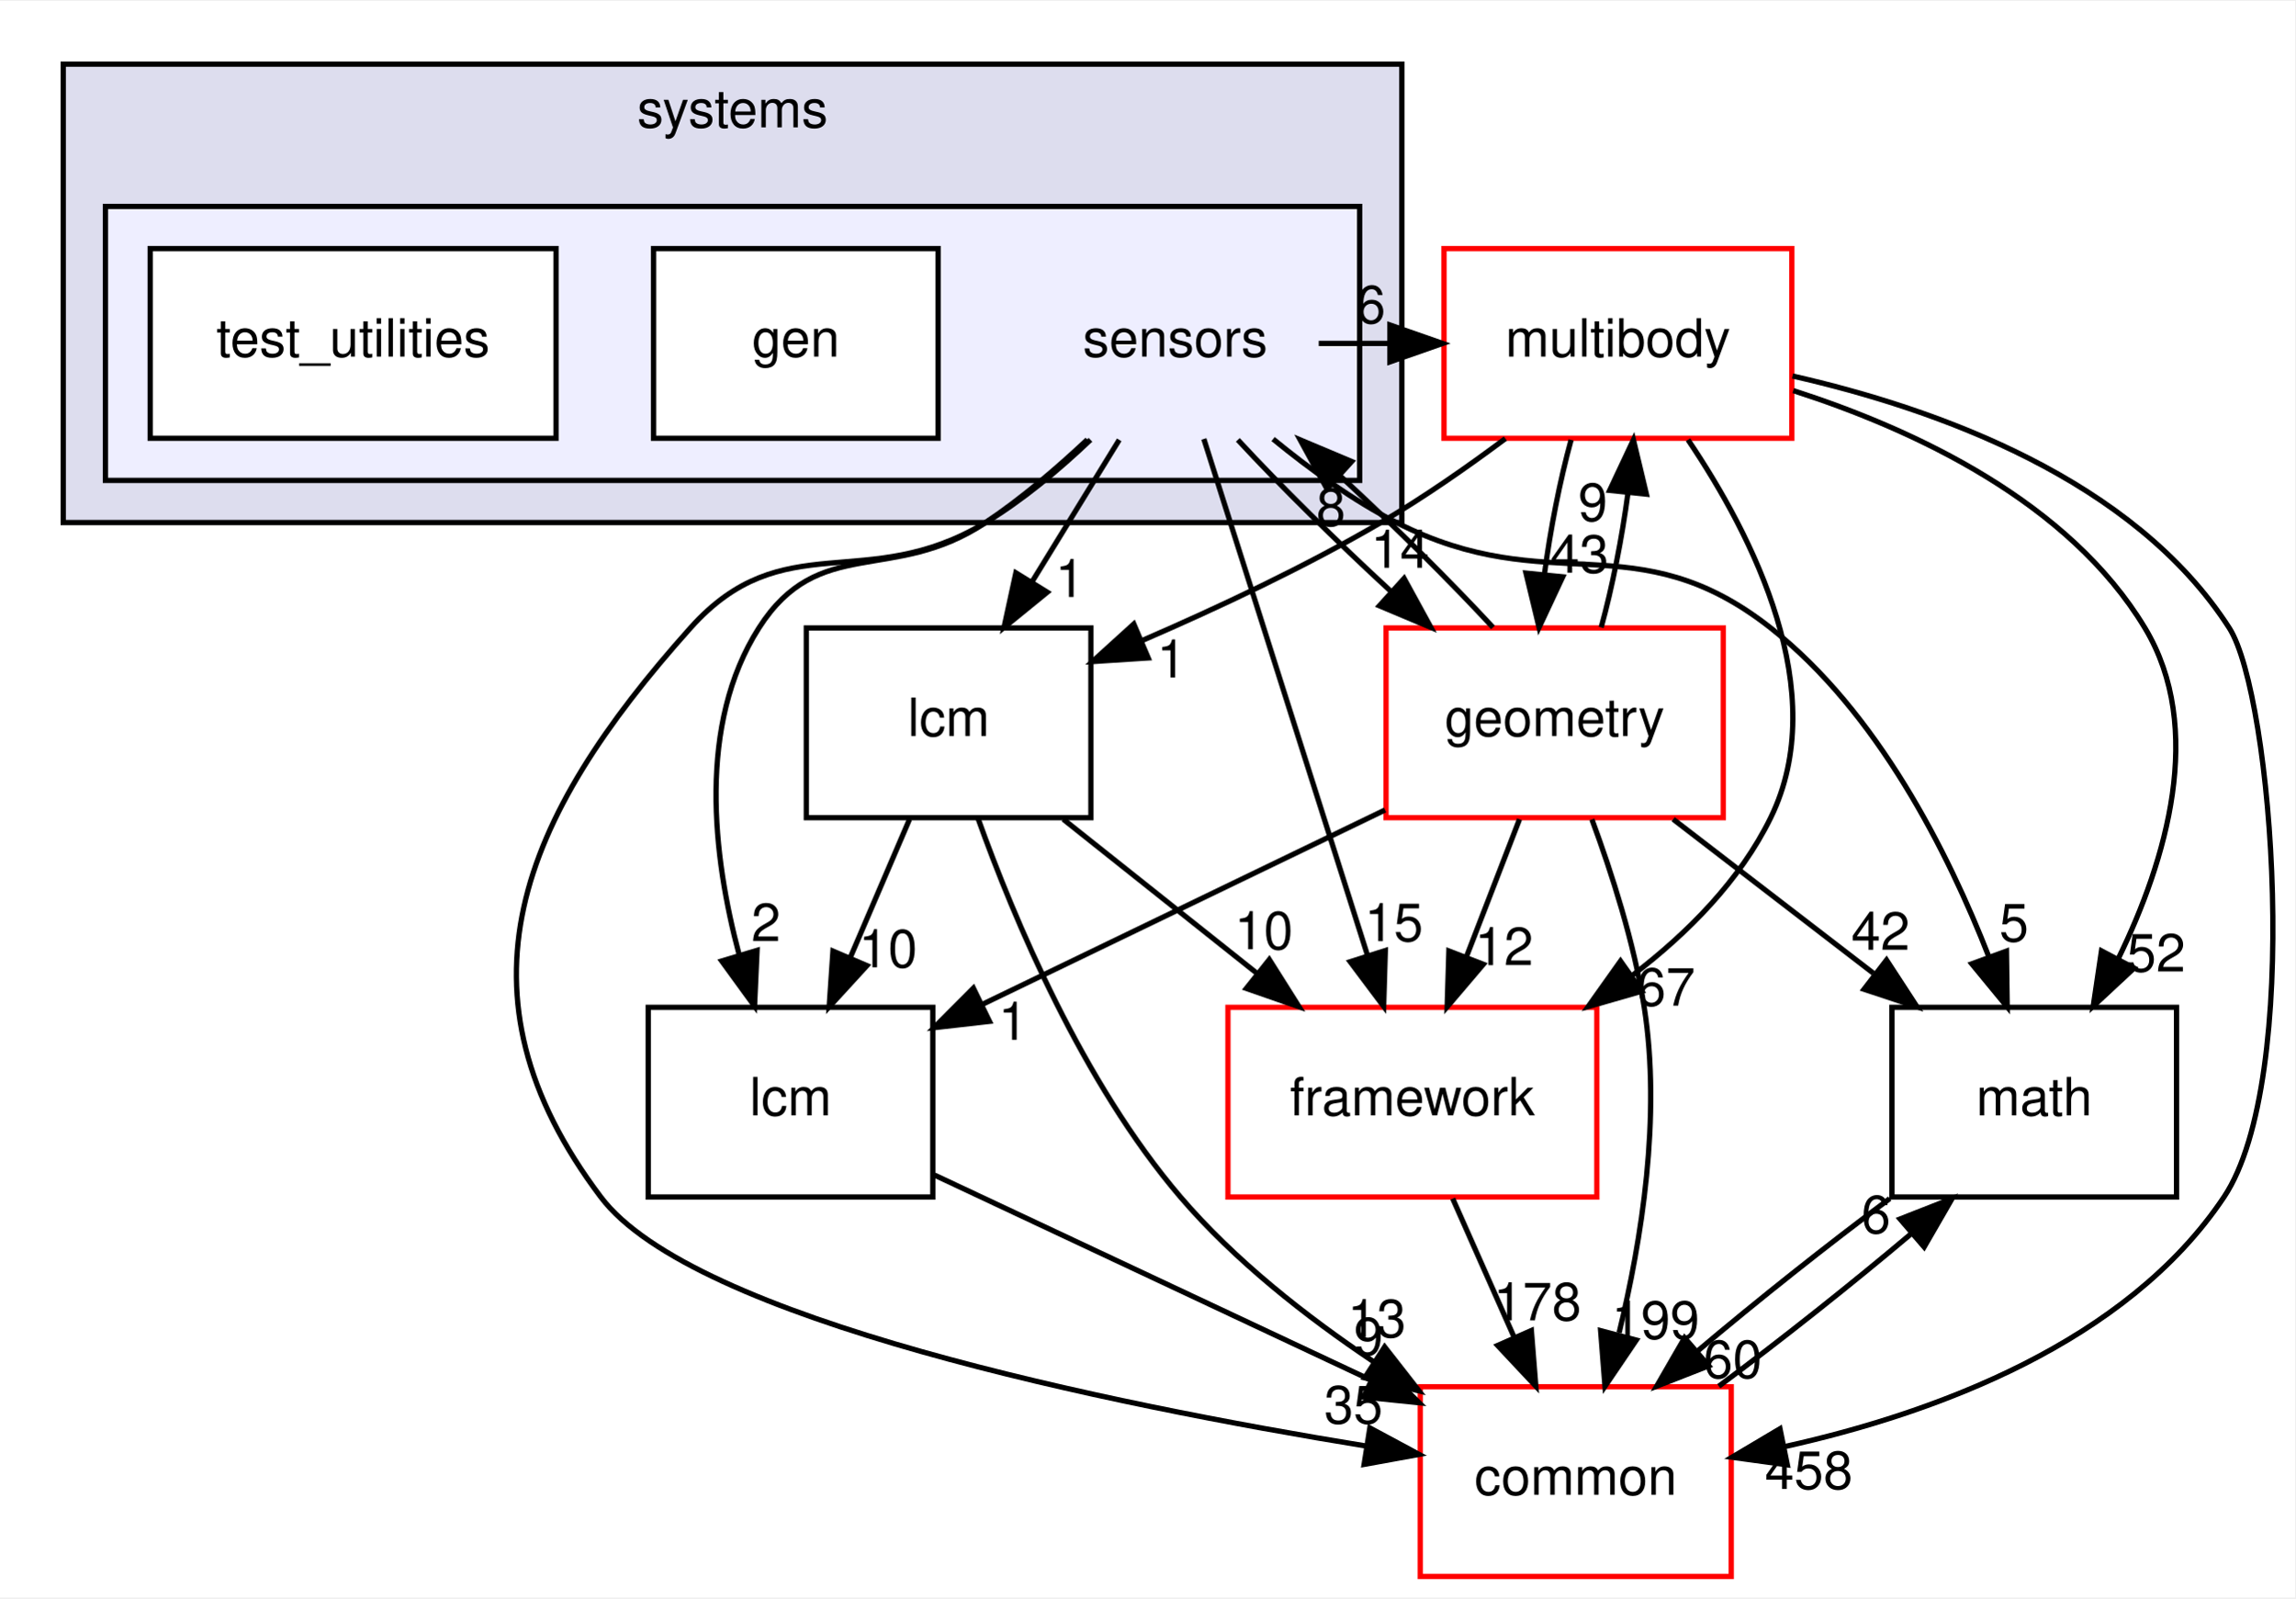
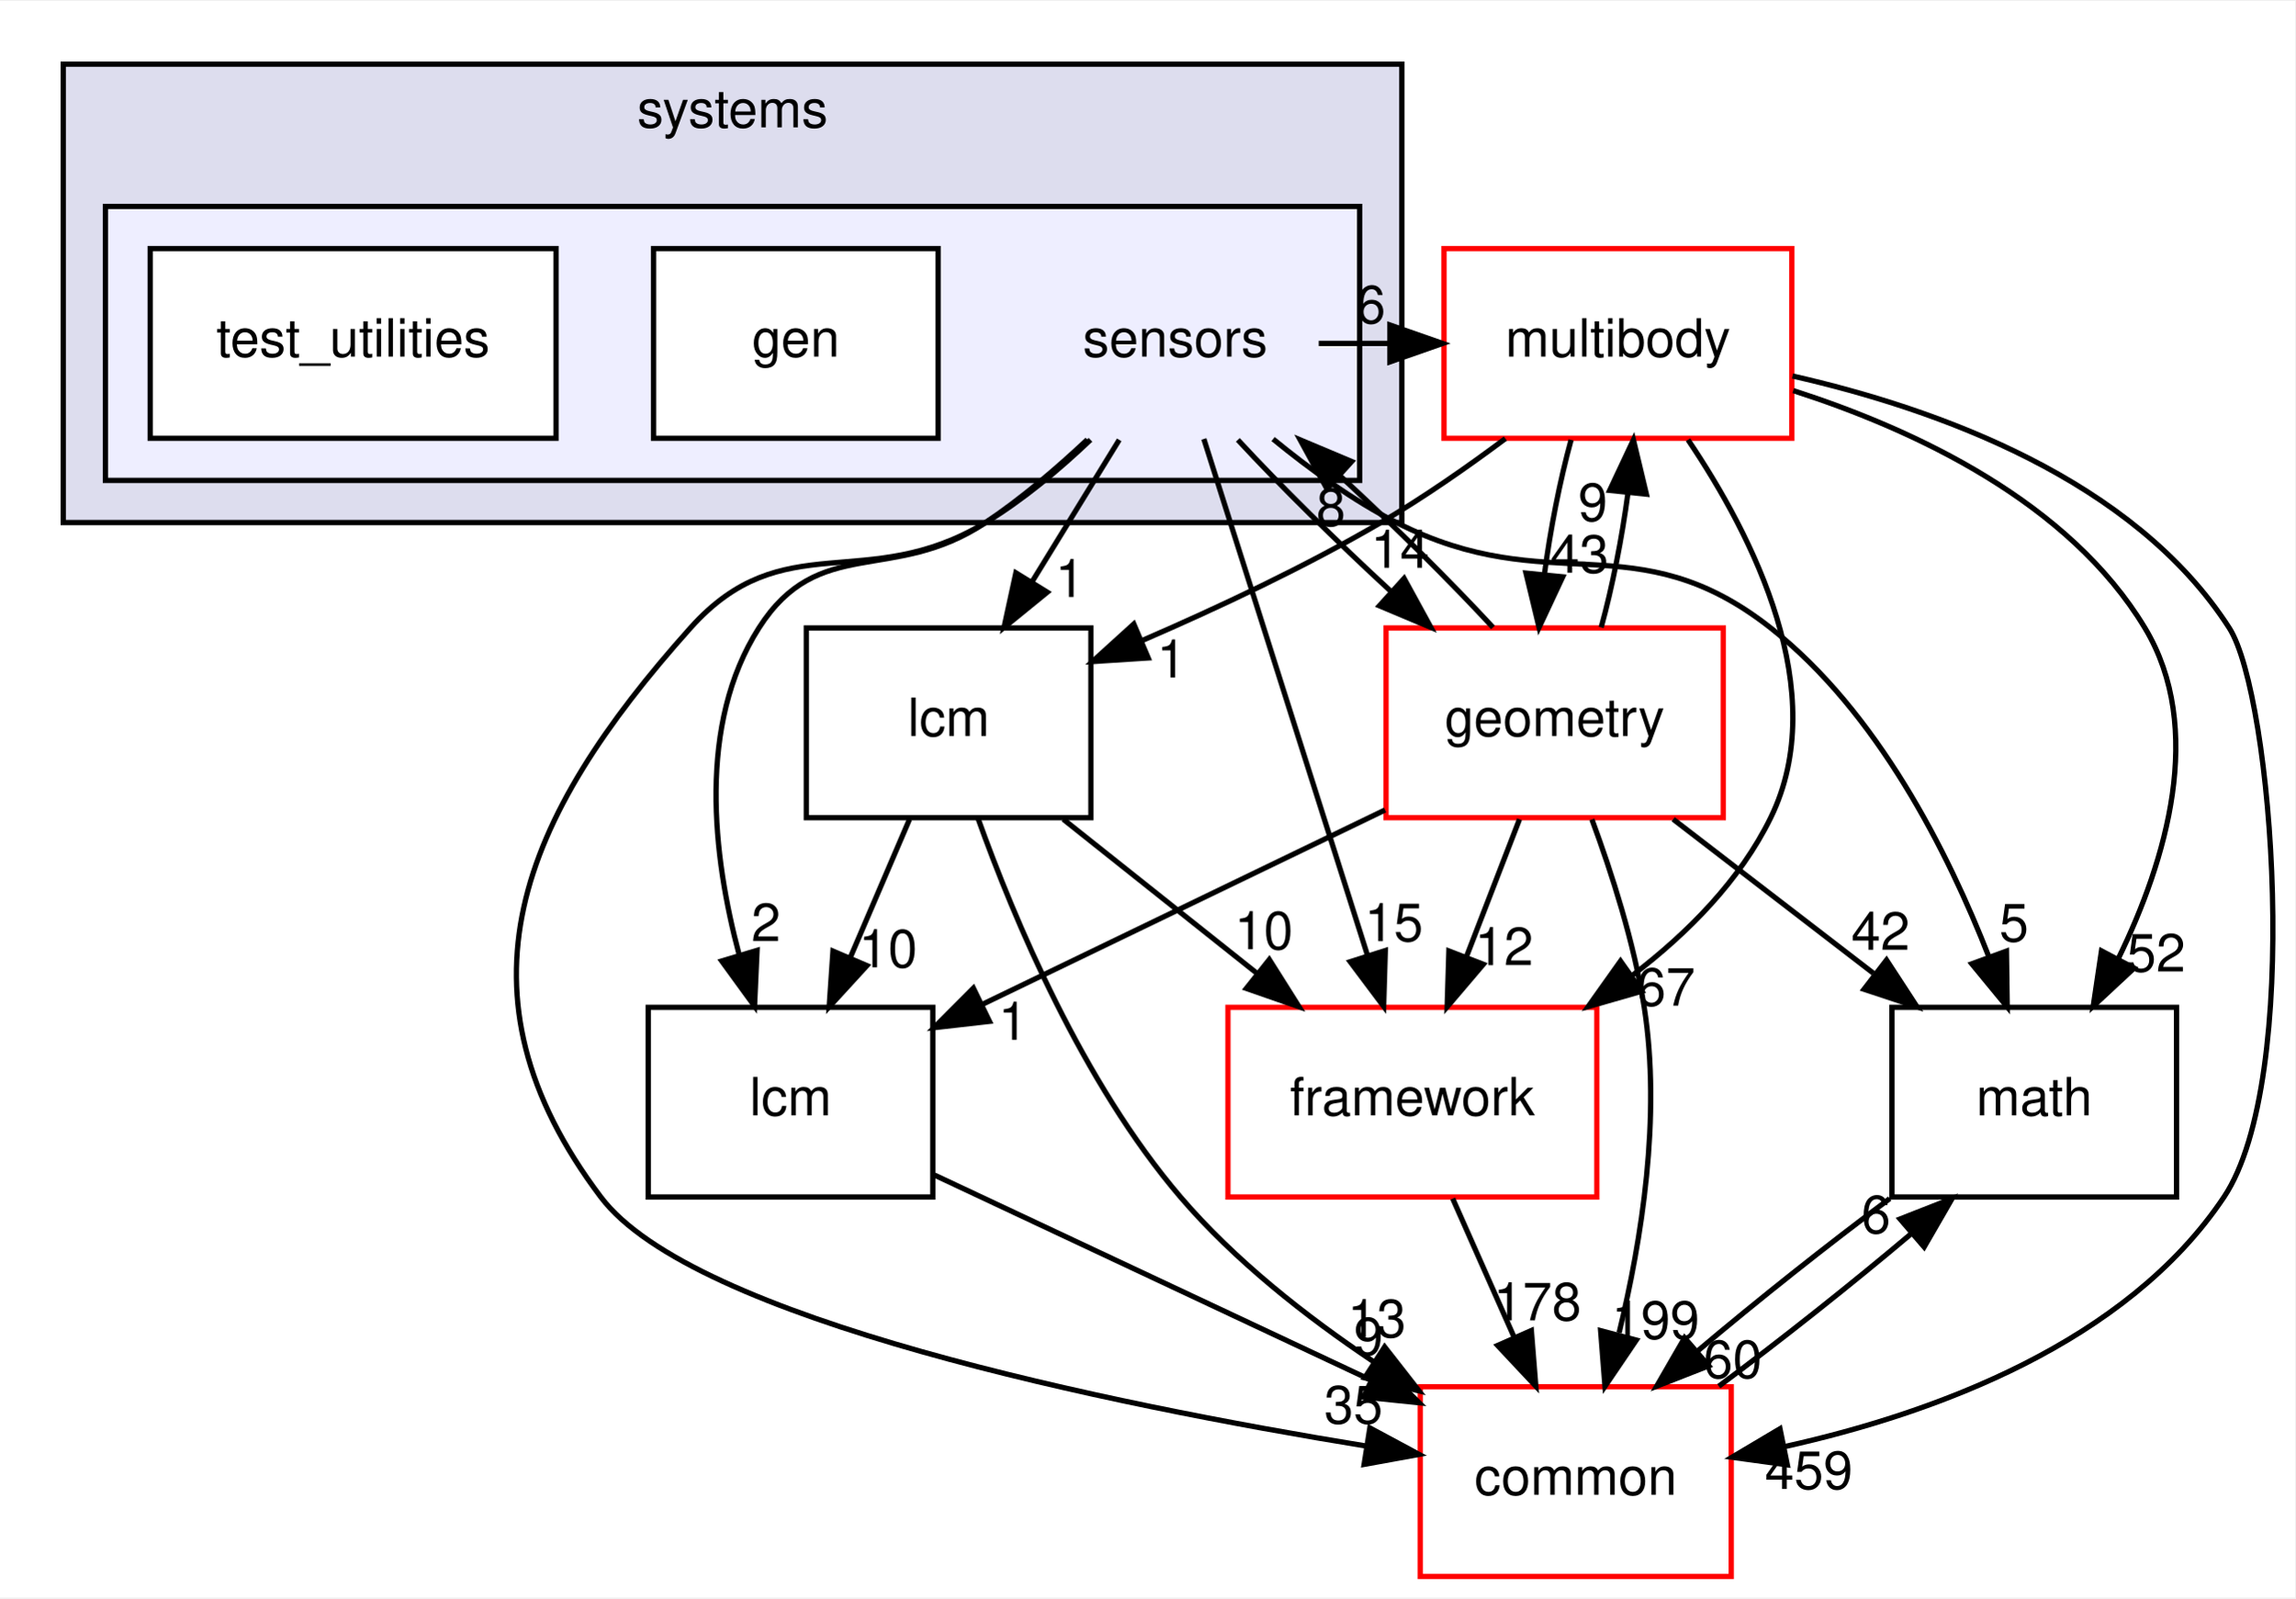
<svg xmlns="http://www.w3.org/2000/svg" xmlns:xlink="http://www.w3.org/1999/xlink" width="435pt" height="303pt" viewBox="0.00 0.00 435.49 303.00">
  <g id="graph0" class="graph" transform="scale(1 1) rotate(0) translate(4 299)">
    <polygon fill="white" stroke="transparent" points="-4,4 -4,-299 431.49,-299 431.49,4 -4,4" />
    <g id="clust1" class="cluster">
      <g id="a_clust1">
        <a xlink:href="dir_b7a0e33b407baa23d8a077e33033c988.html" target="_top" xlink:title="systems">
          <polygon fill="#ddddee" stroke="black" points="8,-200 8,-287 262,-287 262,-200 8,-200" />
          <text text-anchor="middle" x="135" y="-275" font-family="Helvetica,sans-Serif" font-size="10.00">systems</text>
        </a>
      </g>
    </g>
    <g id="clust2" class="cluster">
      <g id="a_clust2">
        <a xlink:href="dir_892460009e18f4b08a77d36884a88a01.html" target="_top">
          <polygon fill="#eeeeff" stroke="black" points="16,-208 16,-260 254,-260 254,-208 16,-208" />
        </a>
      </g>
    </g>
    <g id="node1" class="node">
      <text text-anchor="middle" x="219" y="-231.5" font-family="Helvetica,sans-Serif" font-size="10.00">sensors</text>
    </g>
    <g id="node4" class="node">
      <g id="a_node4">
        <a xlink:href="dir_39b8b3c6654246a9c12332c930bc7d3f.html" target="_top" xlink:title="multibody">
          <polygon fill="white" stroke="red" points="336,-252 270,-252 270,-216 336,-216 336,-252" />
          <text text-anchor="middle" x="303" y="-231.5" font-family="Helvetica,sans-Serif" font-size="10.00">multibody</text>
        </a>
      </g>
    </g>
    <g id="edge19" class="edge">
      <path fill="none" stroke="black" d="M246.23,-234C250.64,-234 255.05,-234 259.46,-234" />
      <polygon fill="black" stroke="black" points="259.74,-237.5 269.74,-234 259.74,-230.5 259.74,-237.5" />
      <g id="a_edge19-headlabel">
        <a xlink:href="dir_000123_000055.html" target="_top" xlink:title="6">
          <text text-anchor="middle" x="256.14" y="-237.84" font-family="Helvetica,sans-Serif" font-size="10.00">6</text>
        </a>
      </g>
    </g>
    <g id="node5" class="node">
      <g id="a_node5">
        <a xlink:href="dir_fc0178d6978c9fa2cad6ef3e048a60a7.html" target="_top" xlink:title="math">
          <polygon fill="none" stroke="black" points="409,-108 355,-108 355,-72 409,-72 409,-108" />
          <text text-anchor="middle" x="382" y="-87.5" font-family="Helvetica,sans-Serif" font-size="10.00">math</text>
        </a>
      </g>
    </g>
    <g id="edge20" class="edge">
      <path fill="none" stroke="black" d="M237.57,-215.85C244.52,-210.16 252.73,-204.2 261,-200 290.22,-185.14 306.24,-200.27 332,-180 352.25,-164.06 365.63,-137.51 373.41,-117.55" />
      <polygon fill="black" stroke="black" points="376.73,-118.67 376.88,-108.08 370.15,-116.26 376.73,-118.67" />
      <g id="a_edge20-headlabel">
        <a xlink:href="dir_000123_000018.html" target="_top" xlink:title="5">
          <text text-anchor="middle" x="378.16" y="-120.52" font-family="Helvetica,sans-Serif" font-size="10.00">5</text>
        </a>
      </g>
    </g>
    <g id="node6" class="node">
      <g id="a_node6">
        <a xlink:href="dir_3c3c25df5132fca4f15a988b4c2efab5.html" target="_top" xlink:title="lcm">
          <polygon fill="none" stroke="black" points="173,-108 119,-108 119,-72 173,-72 173,-108" />
          <text text-anchor="middle" x="146" y="-87.5" font-family="Helvetica,sans-Serif" font-size="10.00">lcm</text>
        </a>
      </g>
    </g>
    <g id="edge21" class="edge">
      <path fill="none" stroke="black" d="M202.32,-215.74C196.52,-210.29 189.77,-204.52 183,-200 165.47,-188.3 151.33,-197.77 140,-180 128.34,-161.71 131.23,-136.79 136.25,-117.98" />
      <polygon fill="black" stroke="black" points="139.65,-118.81 139.17,-108.23 132.94,-116.8 139.65,-118.81" />
      <g id="a_edge21-headlabel">
        <a xlink:href="dir_000123_000070.html" target="_top" xlink:title="2">
          <text text-anchor="middle" x="141.34" y="-120.57" font-family="Helvetica,sans-Serif" font-size="10.00">2</text>
        </a>
      </g>
    </g>
    <g id="node7" class="node">
      <g id="a_node7">
        <a xlink:href="dir_2186f45272e5c29e3ac18ec762ab7501.html" target="_top" xlink:title="framework">
          <polygon fill="white" stroke="red" points="299,-108 229,-108 229,-72 299,-72 299,-108" />
          <text text-anchor="middle" x="264" y="-87.5" font-family="Helvetica,sans-Serif" font-size="10.00">framework</text>
        </a>
      </g>
    </g>
    <g id="edge22" class="edge">
      <path fill="none" stroke="black" d="M224.43,-215.87C232.13,-191.56 246.31,-146.82 255.44,-118.01" />
      <polygon fill="black" stroke="black" points="258.87,-118.78 258.55,-108.19 252.2,-116.66 258.87,-118.78" />
      <g id="a_edge22-headlabel">
        <a xlink:href="dir_000123_000118.html" target="_top" xlink:title="15">
          <text text-anchor="middle" x="260.49" y="-120.56" font-family="Helvetica,sans-Serif" font-size="10.00">15</text>
        </a>
      </g>
    </g>
    <g id="node8" class="node">
      <g id="a_node8">
        <a xlink:href="dir_a36da230f0956f48b11c85f7d599788f.html" target="_top" xlink:title="common">
          <polygon fill="white" stroke="red" points="324.5,-36 265.5,-36 265.5,0 324.5,0 324.5,-36" />
          <text text-anchor="middle" x="295" y="-15.5" font-family="Helvetica,sans-Serif" font-size="10.00">common</text>
        </a>
      </g>
    </g>
    <g id="edge23" class="edge">
      <path fill="none" stroke="black" d="M202.92,-215.71C197.06,-210.13 190.12,-204.29 183,-200 160.37,-186.36 144.62,-199.7 127,-180 94.6,-143.79 80.75,-110.8 110,-72 127.46,-48.84 206.35,-32.71 255.3,-24.73" />
      <polygon fill="black" stroke="black" points="255.93,-28.18 265.26,-23.16 254.84,-21.26 255.93,-28.18" />
      <g id="a_edge23-headlabel">
        <a xlink:href="dir_000123_000015.html" target="_top" xlink:title="35">
          <text text-anchor="middle" x="252.83" y="-29.04" font-family="Helvetica,sans-Serif" font-size="10.00">35</text>
        </a>
      </g>
    </g>
    <g id="node9" class="node">
      <g id="a_node9">
        <a xlink:href="dir_d739e095b49d8b72164589d00310017d.html" target="_top" xlink:title="geometry">
          <polygon fill="white" stroke="red" points="323,-180 259,-180 259,-144 323,-144 323,-180" />
          <text text-anchor="middle" x="291" y="-159.5" font-family="Helvetica,sans-Serif" font-size="10.00">geometry</text>
        </a>
      </g>
    </g>
    <g id="edge24" class="edge">
      <path fill="none" stroke="black" d="M230.88,-215.7C238.88,-207.05 249.61,-196.45 259.84,-187.03" />
      <polygon fill="black" stroke="black" points="262.43,-189.4 267.51,-180.1 257.74,-184.21 262.43,-189.4" />
      <g id="a_edge24-headlabel">
        <a xlink:href="dir_000123_000059.html" target="_top" xlink:title="14">
          <text text-anchor="middle" x="261.67" y="-191.42" font-family="Helvetica,sans-Serif" font-size="10.00">14</text>
        </a>
      </g>
    </g>
    <g id="node10" class="node">
      <g id="a_node10">
        <a xlink:href="dir_b001a274ea8b6b5c370fedfcc7a1b81c.html" target="_top" xlink:title="lcm">
          <polygon fill="none" stroke="black" points="203,-180 149,-180 149,-144 203,-144 203,-180" />
          <text text-anchor="middle" x="176" y="-159.5" font-family="Helvetica,sans-Serif" font-size="10.00">lcm</text>
        </a>
      </g>
    </g>
    <g id="edge25" class="edge">
      <path fill="none" stroke="black" d="M208.37,-215.7C203.37,-207.56 197.31,-197.69 191.79,-188.7" />
      <polygon fill="black" stroke="black" points="194.72,-186.79 186.51,-180.1 188.76,-190.46 194.72,-186.79" />
      <g id="a_edge25-headlabel">
        <a xlink:href="dir_000123_000120.html" target="_top" xlink:title="1">
          <text text-anchor="middle" x="199.02" y="-185.87" font-family="Helvetica,sans-Serif" font-size="10.00">1</text>
        </a>
      </g>
    </g>
    <g id="node2" class="node">
      <g id="a_node2">
        <a xlink:href="dir_028657a50a3a9406d0f0dd56f1c15b09.html" target="_top" xlink:title="gen">
          <polygon fill="white" stroke="black" points="174,-252 120,-252 120,-216 174,-216 174,-252" />
          <text text-anchor="middle" x="147" y="-231.5" font-family="Helvetica,sans-Serif" font-size="10.00">gen</text>
        </a>
      </g>
    </g>
    <g id="node3" class="node">
      <g id="a_node3">
        <a xlink:href="dir_151f1047457156d866eb63636a2c74e3.html" target="_top" xlink:title="test_utilities">
          <polygon fill="white" stroke="black" points="101.5,-252 24.5,-252 24.5,-216 101.5,-216 101.5,-252" />
          <text text-anchor="middle" x="63" y="-231.5" font-family="Helvetica,sans-Serif" font-size="10.00">test_utilities</text>
        </a>
      </g>
    </g>
    <g id="edge1" class="edge">
      <path fill="none" stroke="black" d="M336.27,-225.05C359.42,-217.6 388.61,-203.91 403,-180 414.5,-160.89 407.05,-135.94 397.99,-117.33" />
      <polygon fill="black" stroke="black" points="400.95,-115.45 393.19,-108.23 394.76,-118.71 400.95,-115.45" />
      <g id="a_edge1-headlabel">
        <a xlink:href="dir_000055_000018.html" target="_top" xlink:title="52">
          <text text-anchor="middle" x="405.14" y="-114.8" font-family="Helvetica,sans-Serif" font-size="10.00">52</text>
        </a>
      </g>
    </g>
    <g id="edge2" class="edge">
      <path fill="none" stroke="black" d="M316.3,-215.72C328.69,-197.37 343.63,-167.8 332,-144 326.19,-132.11 316.29,-122.12 305.82,-114.12" />
      <polygon fill="black" stroke="black" points="307.54,-111.06 297.36,-108.14 303.5,-116.78 307.54,-111.06" />
      <g id="a_edge2-headlabel">
        <a xlink:href="dir_000055_000118.html" target="_top" xlink:title="67">
          <text text-anchor="middle" x="312.12" y="-108.32" font-family="Helvetica,sans-Serif" font-size="10.00">67</text>
        </a>
      </g>
    </g>
    <g id="edge3" class="edge">
      <path fill="none" stroke="black" d="M336.14,-227.82C363.57,-221.6 400.87,-208.22 419,-180 427.24,-167.17 432.94,-94.36 418,-72 399.48,-44.28 363.12,-30.98 334.71,-24.65" />
      <polygon fill="black" stroke="black" points="335.15,-21.17 324.65,-22.62 333.76,-28.03 335.15,-21.17" />
      <g id="a_edge3-headlabel">
-         <a xlink:href="dir_000055_000015.html" target="_top" xlink:title="458">
-           <text text-anchor="middle" x="339.23" y="-16.6" font-family="Helvetica,sans-Serif" font-size="10.00">458</text>
+         <a xlink:href="dir_000055_000015.html" target="_top" xlink:title="459">
+           <text text-anchor="middle" x="339.23" y="-16.6" font-family="Helvetica,sans-Serif" font-size="10.00">459</text>
        </a>
      </g>
    </g>
    <g id="edge4" class="edge">
      <path fill="none" stroke="black" d="M294.12,-215.7C292,-207.98 290.18,-198.71 289.05,-190.11" />
      <polygon fill="black" stroke="black" points="292.53,-189.7 288.04,-180.1 285.56,-190.41 292.53,-189.7" />
      <g id="a_edge4-headlabel">
        <a xlink:href="dir_000055_000059.html" target="_top" xlink:title="43">
          <text text-anchor="middle" x="295.72" y="-190.49" font-family="Helvetica,sans-Serif" font-size="10.00">43</text>
        </a>
      </g>
    </g>
    <g id="edge5" class="edge">
      <path fill="none" stroke="black" d="M281.65,-215.94C274.37,-210.5 266.03,-204.69 258,-200 243.75,-191.68 227.3,-183.93 212.89,-177.69" />
      <polygon fill="black" stroke="black" points="213.87,-174.31 203.3,-173.63 211.14,-180.75 213.87,-174.31" />
      <g id="a_edge5-headlabel">
        <a xlink:href="dir_000055_000120.html" target="_top" xlink:title="1">
          <text text-anchor="middle" x="218.29" y="-170.59" font-family="Helvetica,sans-Serif" font-size="10.00">1</text>
        </a>
      </g>
    </g>
    <g id="edge6" class="edge">
      <path fill="none" stroke="black" d="M354.58,-71.7C342.83,-62.97 329.33,-52.24 318.09,-42.75" />
      <polygon fill="black" stroke="black" points="320.23,-39.97 310.36,-36.1 315.66,-45.28 320.23,-39.97" />
      <g id="a_edge6-headlabel">
        <a xlink:href="dir_000018_000015.html" target="_top" xlink:title="60">
          <text text-anchor="middle" x="324.8" y="-37.66" font-family="Helvetica,sans-Serif" font-size="10.00">60</text>
        </a>
      </g>
    </g>
    <g id="edge7" class="edge">
      <path fill="none" stroke="black" d="M173.33,-76.16C196.52,-65.26 230.08,-49.5 256.09,-37.28" />
      <polygon fill="black" stroke="black" points="257.73,-40.38 265.29,-32.96 254.75,-34.04 257.73,-40.38" />
      <g id="a_edge7-headlabel">
        <a xlink:href="dir_000070_000015.html" target="_top" xlink:title="9">
          <text text-anchor="middle" x="255.68" y="-41.98" font-family="Helvetica,sans-Serif" font-size="10.00">9</text>
        </a>
      </g>
    </g>
    <g id="edge8" class="edge">
      <path fill="none" stroke="black" d="M271.66,-71.7C275.19,-63.73 279.46,-54.1 283.37,-45.26" />
      <polygon fill="black" stroke="black" points="286.58,-46.67 287.43,-36.1 280.18,-43.83 286.58,-46.67" />
      <g id="a_edge8-headlabel">
        <a xlink:href="dir_000118_000015.html" target="_top" xlink:title="178">
          <text text-anchor="middle" x="287.72" y="-48.6" font-family="Helvetica,sans-Serif" font-size="10.00">178</text>
        </a>
      </g>
    </g>
    <g id="edge9" class="edge">
      <path fill="none" stroke="black" d="M322.15,-36.1C333.88,-44.8 347.38,-55.52 358.65,-65.03" />
      <polygon fill="black" stroke="black" points="356.54,-67.83 366.41,-71.7 361.11,-62.52 356.54,-67.83" />
      <g id="a_edge9-headlabel">
        <a xlink:href="dir_000015_000018.html" target="_top" xlink:title="6">
          <text text-anchor="middle" x="351.97" y="-65.14" font-family="Helvetica,sans-Serif" font-size="10.00">6</text>
        </a>
      </g>
    </g>
    <g id="edge15" class="edge">
      <path fill="none" stroke="black" d="M279.3,-180.1C271.34,-188.72 260.63,-199.32 250.4,-208.76" />
      <polygon fill="black" stroke="black" points="247.79,-206.4 242.71,-215.7 252.48,-211.59 247.79,-206.4" />
      <g id="a_edge15-headlabel">
        <a xlink:href="dir_000059_000123.html" target="_top" xlink:title="8">
          <text text-anchor="middle" x="248.55" y="-199.38" font-family="Helvetica,sans-Serif" font-size="10.00">8</text>
        </a>
      </g>
    </g>
    <g id="edge10" class="edge">
      <path fill="none" stroke="black" d="M299.83,-180.1C301.95,-187.79 303.77,-197.05 304.92,-205.67" />
      <polygon fill="black" stroke="black" points="301.44,-206.11 305.95,-215.7 308.41,-205.39 301.44,-206.11" />
      <g id="a_edge10-headlabel">
        <a xlink:href="dir_000059_000055.html" target="_top" xlink:title="9">
          <text text-anchor="middle" x="298.25" y="-200.32" font-family="Helvetica,sans-Serif" font-size="10.00">9</text>
        </a>
      </g>
    </g>
    <g id="edge11" class="edge">
      <path fill="none" stroke="black" d="M313.49,-143.7C324.96,-134.88 339.06,-124.03 351.48,-114.47" />
      <polygon fill="black" stroke="black" points="353.97,-116.98 359.76,-108.1 349.7,-111.43 353.97,-116.98" />
      <g id="a_edge11-headlabel">
        <a xlink:href="dir_000059_000018.html" target="_top" xlink:title="42">
          <text text-anchor="middle" x="352.85" y="-118.92" font-family="Helvetica,sans-Serif" font-size="10.00">42</text>
        </a>
      </g>
    </g>
    <g id="edge12" class="edge">
      <path fill="none" stroke="black" d="M258.82,-145.46C236.23,-134.56 205.99,-119.96 182.51,-108.62" />
      <polygon fill="black" stroke="black" points="183.75,-105.34 173.22,-104.14 180.7,-111.64 183.75,-105.34" />
      <g id="a_edge12-headlabel">
        <a xlink:href="dir_000059_000070.html" target="_top" xlink:title="1">
          <text text-anchor="middle" x="188.22" y="-101.84" font-family="Helvetica,sans-Serif" font-size="10.00">1</text>
        </a>
      </g>
    </g>
    <g id="edge13" class="edge">
      <path fill="none" stroke="black" d="M284.33,-143.7C281.29,-135.81 277.62,-126.3 274.24,-117.55" />
      <polygon fill="black" stroke="black" points="277.46,-116.17 270.6,-108.1 270.93,-118.69 277.46,-116.17" />
      <g id="a_edge13-headlabel">
        <a xlink:href="dir_000059_000118.html" target="_top" xlink:title="12">
          <text text-anchor="middle" x="281.4" y="-116.01" font-family="Helvetica,sans-Serif" font-size="10.00">12</text>
        </a>
      </g>
    </g>
    <g id="edge14" class="edge">
      <path fill="none" stroke="black" d="M298.07,-143.67C301.84,-133.47 306.09,-120.22 308,-108 311.24,-87.3 307.51,-63.86 303.23,-46.23" />
      <polygon fill="black" stroke="black" points="306.49,-44.85 300.55,-36.08 299.72,-46.64 306.49,-44.85" />
      <g id="a_edge14-headlabel">
        <a xlink:href="dir_000059_000015.html" target="_top" xlink:title="199">
          <text text-anchor="middle" x="310.15" y="-45.1" font-family="Helvetica,sans-Serif" font-size="10.00">199</text>
        </a>
      </g>
    </g>
    <g id="edge16" class="edge">
      <path fill="none" stroke="black" d="M168.58,-143.7C165.21,-135.81 161.13,-126.3 157.38,-117.55" />
      <polygon fill="black" stroke="black" points="160.49,-115.92 153.33,-108.1 154.05,-118.67 160.49,-115.92" />
      <g id="a_edge16-headlabel">
        <a xlink:href="dir_000120_000070.html" target="_top" xlink:title="10">
          <text text-anchor="middle" x="164.51" y="-115.6" font-family="Helvetica,sans-Serif" font-size="10.00">10</text>
        </a>
      </g>
    </g>
    <g id="edge17" class="edge">
      <path fill="none" stroke="black" d="M197.75,-143.7C208.84,-134.88 222.47,-124.03 234.49,-114.47" />
      <polygon fill="black" stroke="black" points="236.85,-117.07 242.5,-108.1 232.49,-111.59 236.85,-117.07" />
      <g id="a_edge17-headlabel">
        <a xlink:href="dir_000120_000118.html" target="_top" xlink:title="10">
          <text text-anchor="middle" x="235.8" y="-119.03" font-family="Helvetica,sans-Serif" font-size="10.00">10</text>
        </a>
      </g>
    </g>
    <g id="edge18" class="edge">
      <path fill="none" stroke="black" d="M181.6,-143.8C188.43,-124.71 201.41,-93.75 220,-72 230.27,-59.99 243.83,-49.33 256.6,-40.78" />
      <polygon fill="black" stroke="black" points="258.74,-43.56 265.26,-35.21 254.95,-37.68 258.74,-43.56" />
      <g id="a_edge18-headlabel">
        <a xlink:href="dir_000120_000015.html" target="_top" xlink:title="13">
          <text text-anchor="middle" x="257.25" y="-45.4" font-family="Helvetica,sans-Serif" font-size="10.00">13</text>
        </a>
      </g>
    </g>
  </g>
</svg>
